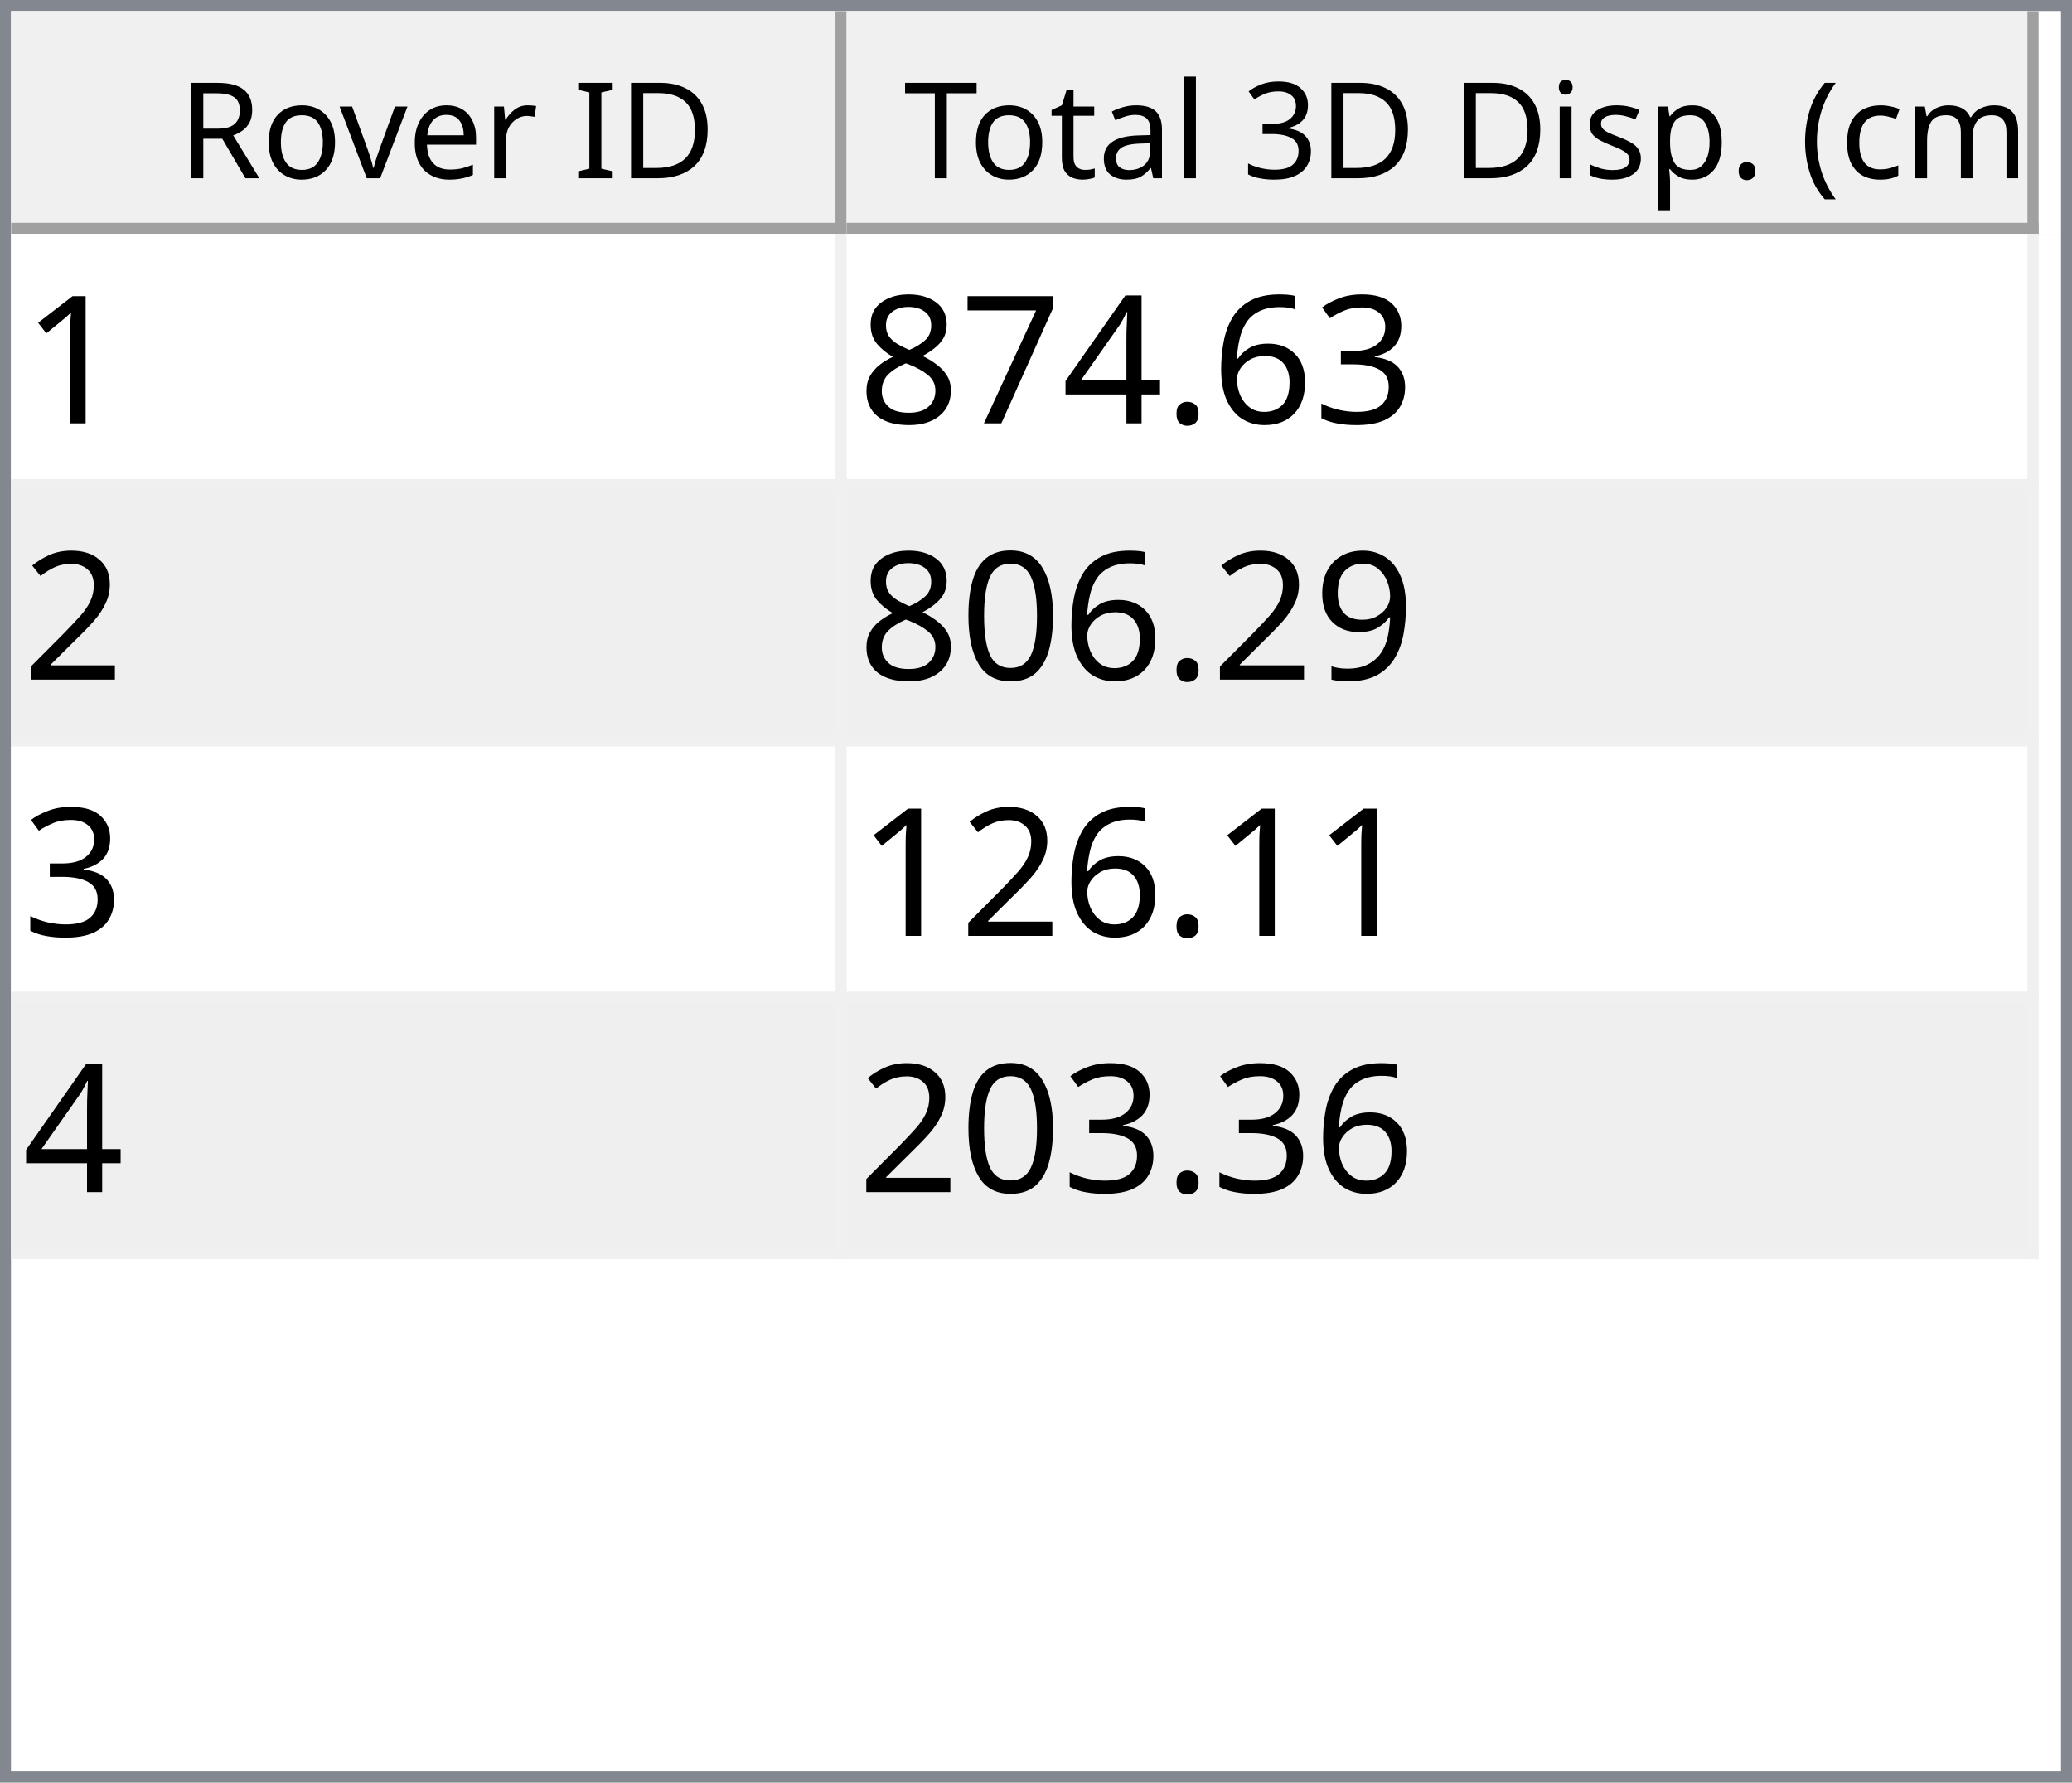
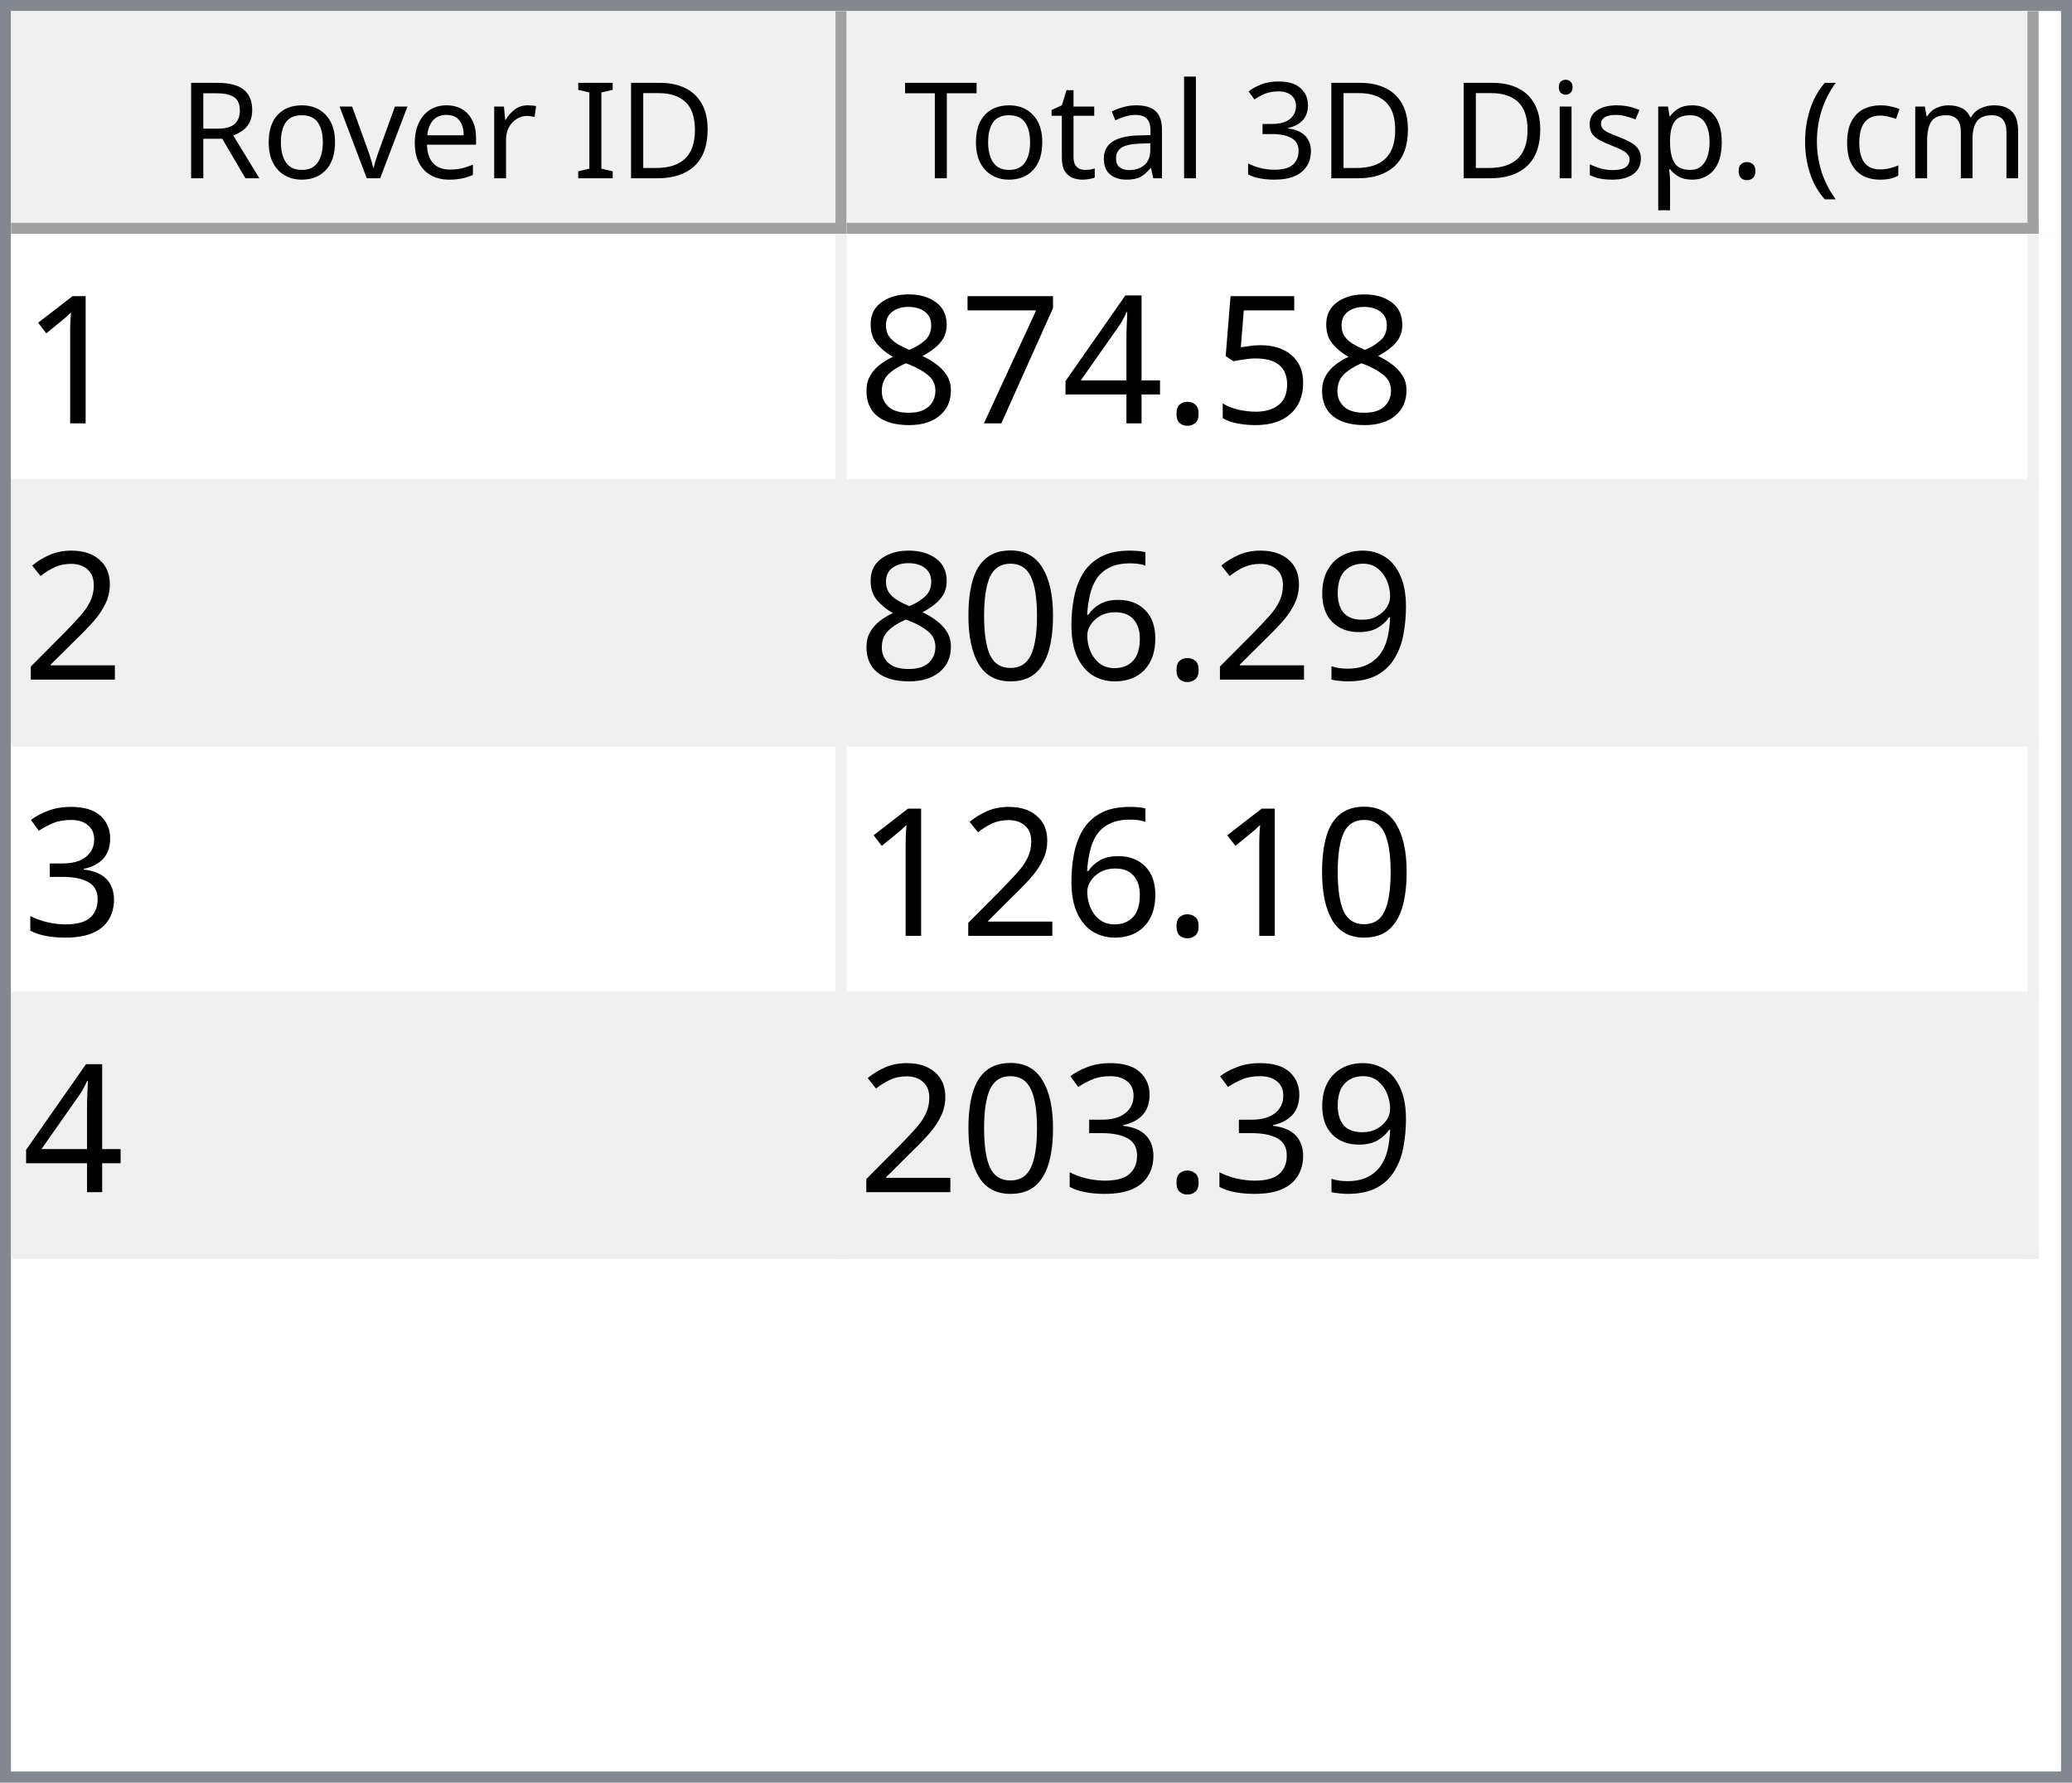
<svg xmlns="http://www.w3.org/2000/svg" style="fill-opacity:1; color-rendering:auto; color-interpolation:auto; text-rendering:auto; stroke:black; stroke-linecap:square; stroke-miterlimit:10; shape-rendering:auto; stroke-opacity:1; fill:black; stroke-dasharray:none; font-weight:normal; stroke-width:1; font-family:'Dialog'; font-style:normal; stroke-linejoin:miter; font-size:12px; stroke-dashoffset:0; image-rendering:auto;" width="186" height="160">
  <defs id="genericDefs" />
  <g>
    <defs id="defs1">
      <clipPath clipPathUnits="userSpaceOnUse" id="clipPath1">
        <path d="M0 0 L186 0 L186 160 L0 160 L0 0 Z" />
      </clipPath>
      <clipPath clipPathUnits="userSpaceOnUse" id="clipPath2">
        <path d="M0 0 L0 160 L186 160 L186 0 Z" />
      </clipPath>
      <clipPath clipPathUnits="userSpaceOnUse" id="clipPath3">
        <path d="M0 0 L0 20 L184 20 L184 0 Z" />
      </clipPath>
      <clipPath clipPathUnits="userSpaceOnUse" id="clipPath4">
        <path d="M0 0 L0 20 L75 20 L75 0 Z" />
      </clipPath>
      <clipPath clipPathUnits="userSpaceOnUse" id="clipPath5">
        <path d="M1 1 L1 19 L74 19 L74 1 Z" />
      </clipPath>
      <clipPath clipPathUnits="userSpaceOnUse" id="clipPath6">
        <path d="M0 0 L0 18 L73 18 L73 0 Z" />
      </clipPath>
      <clipPath clipPathUnits="userSpaceOnUse" id="clipPath7">
        <path d="M-0.5 -0.5 L-0.5 19.5 L74.5 19.5 L74.5 -0.5 Z" />
      </clipPath>
      <clipPath clipPathUnits="userSpaceOnUse" id="clipPath8">
        <path d="M0 0 L0 20 L107 20 L107 0 Z" />
      </clipPath>
      <clipPath clipPathUnits="userSpaceOnUse" id="clipPath9">
        <path d="M1 1 L1 19 L106 19 L106 1 Z" />
      </clipPath>
      <clipPath clipPathUnits="userSpaceOnUse" id="clipPath10">
        <path d="M0 0 L0 18 L105 18 L105 0 Z" />
      </clipPath>
      <clipPath clipPathUnits="userSpaceOnUse" id="clipPath11">
        <path d="M-0.5 -0.5 L-0.5 19.5 L106.5 19.5 L106.5 -0.5 Z" />
      </clipPath>
      <clipPath clipPathUnits="userSpaceOnUse" id="clipPath12">
        <path d="M0 0 L0 138 L184 138 L184 0 Z" />
      </clipPath>
      <clipPath clipPathUnits="userSpaceOnUse" id="clipPath13">
        <path d="M0 0 L0 92 L182 92 L182 0 Z" />
      </clipPath>
      <clipPath clipPathUnits="userSpaceOnUse" id="clipPath14">
        <path d="M-0.5 -0.5 L-0.5 91.5 L181.5 91.5 L181.5 -0.5 Z" />
      </clipPath>
      <clipPath clipPathUnits="userSpaceOnUse" id="clipPath15">
        <path d="M0 0 L0 22 L74 22 L74 0 Z" />
      </clipPath>
      <clipPath clipPathUnits="userSpaceOnUse" id="clipPath16">
        <path d="M0 0 L0 22 L106 22 L106 0 Z" />
      </clipPath>
      <font horiz-adv-x="64.551" id="font1">
        <font-face ascent="107.91" descent="25.098" units-per-em="100" style="font-style:normal; font-family:Segoe UI; font-weight:normal;" />
        <missing-glyph horiz-adv-x="64.551" d="M8.109 0 L8.109 68.266 L56.453 68.266 L56.453 0 L8.109 0 ZM15.328 7.234 L49.219 7.234 L49.219 61.031 L15.328 61.031 L15.328 7.234 Z" />
        <glyph unicode="D" horiz-adv-x="70.117" d="M9.188 0 L9.188 70.016 L28.516 70.016 Q65.531 70.016 65.531 35.891 Q65.531 19.672 55.25 9.836 Q44.969 0 27.734 0 L9.188 0 ZM17.391 62.594 L17.391 7.422 L27.828 7.422 Q41.609 7.422 49.273 14.797 Q56.938 22.172 56.938 35.688 Q56.938 62.594 28.328 62.594 L17.391 62.594 Z" />
        <glyph unicode="I" horiz-adv-x="26.611" d="M17.391 0 L9.188 0 L9.188 70.016 L17.391 70.016 L17.391 0 Z" />
        <glyph unicode=" " horiz-adv-x="27.393" d="" />
        <glyph unicode="r" horiz-adv-x="34.766" d="M34.188 41.891 Q32.078 43.5 28.125 43.5 Q23 43.5 19.555 38.672 Q16.109 33.844 16.109 25.484 L16.109 0 L8.109 0 L8.109 50 L16.109 50 L16.109 39.703 L16.312 39.703 Q18.016 44.969 21.531 47.922 Q25.047 50.875 29.391 50.875 Q32.516 50.875 34.188 50.203 L34.188 41.891 Z" />
        <glyph unicode="e" horiz-adv-x="52.295" d="M48.297 23 L12.984 23 Q13.188 14.656 17.484 10.109 Q21.781 5.562 29.297 5.562 Q37.75 5.562 44.828 11.141 L44.828 3.609 Q38.234 -1.172 27.391 -1.172 Q16.797 -1.172 10.742 5.641 Q4.688 12.453 4.688 24.812 Q4.688 36.469 11.305 43.82 Q17.922 51.172 27.734 51.172 Q37.547 51.172 42.922 44.828 Q48.297 38.484 48.297 27.203 L48.297 23 ZM40.094 29.781 Q40.047 36.719 36.75 40.578 Q33.453 44.438 27.594 44.438 Q21.922 44.438 17.969 40.383 Q14.016 36.328 13.094 29.781 L40.094 29.781 Z" />
        <glyph unicode="v" horiz-adv-x="47.9" d="M47.406 50 L27.484 0 L19.625 0 L0.688 50 L9.469 50 L22.172 13.672 Q23.578 9.672 23.922 6.688 L24.125 6.688 Q24.609 10.453 25.688 13.484 L38.969 50 L47.406 50 Z" />
        <glyph unicode="o" horiz-adv-x="58.594" d="M29 -1.172 Q17.922 -1.172 11.305 5.836 Q4.688 12.844 4.688 24.422 Q4.688 37.016 11.57 44.094 Q18.453 51.172 30.172 51.172 Q41.359 51.172 47.633 44.289 Q53.906 37.406 53.906 25.203 Q53.906 13.234 47.141 6.031 Q40.375 -1.172 29 -1.172 ZM29.594 44.438 Q21.875 44.438 17.383 39.188 Q12.891 33.938 12.891 24.703 Q12.891 15.828 17.43 10.695 Q21.969 5.562 29.594 5.562 Q37.359 5.562 41.531 10.594 Q45.703 15.625 45.703 24.906 Q45.703 34.281 41.531 39.359 Q37.359 44.438 29.594 44.438 Z" />
        <glyph unicode="R" horiz-adv-x="59.814" d="M59.375 0 L49.609 0 L37.891 19.625 Q36.281 22.359 34.766 24.289 Q33.25 26.219 31.664 27.438 Q30.078 28.656 28.25 29.219 Q26.422 29.781 24.125 29.781 L17.391 29.781 L17.391 0 L9.188 0 L9.188 70.016 L30.078 70.016 Q34.672 70.016 38.555 68.867 Q42.438 67.719 45.289 65.375 Q48.141 63.031 49.758 59.547 Q51.375 56.062 51.375 51.375 Q51.375 47.703 50.273 44.656 Q49.172 41.609 47.148 39.211 Q45.125 36.812 42.266 35.133 Q39.406 33.453 35.844 32.516 L35.844 32.328 Q37.594 31.547 38.891 30.547 Q40.188 29.547 41.359 28.18 Q42.531 26.812 43.68 25.078 Q44.828 23.344 46.234 21.047 L59.375 0 ZM17.391 62.594 L17.391 37.203 L28.516 37.203 Q31.594 37.203 34.203 38.133 Q36.812 39.062 38.719 40.797 Q40.625 42.531 41.703 45.047 Q42.781 47.562 42.781 50.688 Q42.781 56.297 39.141 59.445 Q35.5 62.594 28.609 62.594 L17.391 62.594 Z" />
        <glyph unicode=")" horiz-adv-x="30.176" d="M8.297 -15.922 L1.172 -15.922 Q16.406 2.344 16.406 26.812 Q16.406 51.469 1.078 70.016 L8.297 70.016 Q23.531 52.156 23.531 26.703 Q23.531 1.375 8.297 -15.922 Z" />
        <glyph unicode="m" horiz-adv-x="86.133" d="M79.109 0 L71.094 0 L71.094 28.719 Q71.094 37.016 68.531 40.727 Q65.969 44.438 59.906 44.438 Q54.781 44.438 51.195 39.75 Q47.609 35.062 47.609 28.516 L47.609 0 L39.594 0 L39.594 29.688 Q39.594 44.438 28.219 44.438 Q22.953 44.438 19.531 40.016 Q16.109 35.594 16.109 28.516 L16.109 0 L8.109 0 L8.109 50 L16.109 50 L16.109 42.094 L16.312 42.094 Q21.625 51.172 31.844 51.172 Q36.969 51.172 40.773 48.312 Q44.578 45.453 46 40.828 Q51.562 51.172 62.594 51.172 Q79.109 51.172 79.109 30.812 L79.109 0 Z" />
        <glyph unicode="c" horiz-adv-x="46.191" d="M42.188 2.297 Q36.422 -1.172 28.516 -1.172 Q17.828 -1.172 11.258 5.789 Q4.688 12.75 4.688 23.828 Q4.688 36.188 11.766 43.68 Q18.844 51.172 30.672 51.172 Q37.25 51.172 42.281 48.734 L42.281 40.531 Q36.719 44.438 30.375 44.438 Q22.703 44.438 17.797 38.945 Q12.891 33.453 12.891 24.516 Q12.891 15.719 17.508 10.641 Q22.125 5.562 29.891 5.562 Q36.422 5.562 42.188 9.906 L42.188 2.297 Z" />
        <glyph unicode="(" horiz-adv-x="30.176" d="M29.109 -15.922 L21.969 -15.922 Q6.844 1.375 6.844 26.703 Q6.844 52.156 21.969 70.016 L29.203 70.016 Q13.875 51.469 13.875 26.812 Q13.875 2.344 29.109 -15.922 Z" />
        <glyph unicode="." horiz-adv-x="21.68" d="M10.891 -1.078 Q8.641 -1.078 7.055 0.539 Q5.469 2.156 5.469 4.391 Q5.469 6.641 7.055 8.273 Q8.641 9.906 10.891 9.906 Q13.188 9.906 14.797 8.273 Q16.406 6.641 16.406 4.391 Q16.406 2.156 14.797 0.539 Q13.188 -1.078 10.891 -1.078 Z" />
        <glyph unicode="p" horiz-adv-x="58.789" d="M16.312 7.234 L16.109 7.234 L16.109 -23 L8.109 -23 L8.109 50 L16.109 50 L16.109 41.219 L16.312 41.219 Q22.219 51.172 33.594 51.172 Q43.266 51.172 48.688 44.461 Q54.109 37.75 54.109 26.469 Q54.109 13.922 48 6.375 Q41.891 -1.172 31.297 -1.172 Q21.578 -1.172 16.312 7.234 ZM16.109 27.391 L16.109 20.406 Q16.109 14.203 20.141 9.883 Q24.172 5.562 30.375 5.562 Q37.641 5.562 41.773 11.133 Q45.906 16.703 45.906 26.609 Q45.906 34.969 42.047 39.703 Q38.188 44.438 31.594 44.438 Q24.609 44.438 20.359 39.578 Q16.109 34.719 16.109 27.391 Z" />
        <glyph unicode="s" horiz-adv-x="42.432" d="M5.078 1.812 L5.078 10.406 Q11.625 5.562 19.484 5.562 Q30.031 5.562 30.031 12.594 Q30.031 14.594 29.125 15.992 Q28.219 17.391 26.68 18.461 Q25.141 19.531 23.07 20.383 Q21 21.234 18.609 22.172 Q15.281 23.484 12.766 24.828 Q10.25 26.172 8.57 27.859 Q6.891 29.547 6.031 31.695 Q5.172 33.844 5.172 36.719 Q5.172 40.234 6.789 42.945 Q8.406 45.656 11.086 47.484 Q13.766 49.312 17.211 50.242 Q20.656 51.172 24.312 51.172 Q30.812 51.172 35.938 48.922 L35.938 40.828 Q30.422 44.438 23.25 44.438 Q21 44.438 19.195 43.922 Q17.391 43.406 16.094 42.477 Q14.797 41.547 14.086 40.258 Q13.375 38.969 13.375 37.406 Q13.375 35.453 14.086 34.133 Q14.797 32.812 16.164 31.789 Q17.531 30.766 19.484 29.938 Q21.438 29.109 23.922 28.125 Q27.25 26.859 29.883 25.516 Q32.516 24.172 34.375 22.484 Q36.234 20.797 37.234 18.602 Q38.234 16.406 38.234 13.375 Q38.234 9.672 36.602 6.938 Q34.969 4.203 32.234 2.398 Q29.5 0.594 25.93 -0.289 Q22.359 -1.172 18.453 -1.172 Q10.75 -1.172 5.078 1.812 Z" />
        <glyph unicode="i" horiz-adv-x="24.219" d="M12.203 62.703 Q10.062 62.703 8.547 64.164 Q7.031 65.625 7.031 67.875 Q7.031 70.125 8.547 71.609 Q10.062 73.094 12.203 73.094 Q14.406 73.094 15.945 71.609 Q17.484 70.125 17.484 67.875 Q17.484 65.719 15.945 64.211 Q14.406 62.703 12.203 62.703 ZM16.109 0 L8.109 0 L8.109 50 L16.109 50 L16.109 0 Z" />
        <glyph unicode="3" horiz-adv-x="53.906" d="M46.531 19.828 Q46.531 15.094 44.75 11.211 Q42.969 7.328 39.719 4.57 Q36.469 1.812 31.93 0.297 Q27.391 -1.219 21.922 -1.219 Q11.922 -1.219 6 2.594 L6 11.188 Q13.094 5.609 22.219 5.609 Q25.875 5.609 28.828 6.539 Q31.781 7.469 33.906 9.227 Q36.031 10.984 37.18 13.477 Q38.328 15.969 38.328 19.094 Q38.328 32.812 18.797 32.812 L12.984 32.812 L12.984 39.594 L18.5 39.594 Q35.797 39.594 35.797 52.484 Q35.797 64.406 22.609 64.406 Q15.188 64.406 8.688 59.422 L8.688 67.188 Q15.375 71.188 24.609 71.188 Q29 71.188 32.57 69.969 Q36.141 68.75 38.68 66.555 Q41.219 64.359 42.609 61.281 Q44 58.203 44 54.5 Q44 40.672 30.031 36.719 L30.031 36.531 Q33.594 36.141 36.625 34.797 Q39.656 33.453 41.852 31.305 Q44.047 29.156 45.289 26.25 Q46.531 23.344 46.531 19.828 Z" />
        <glyph unicode="l" horiz-adv-x="24.219" d="M16.109 0 L8.109 0 L8.109 74.031 L16.109 74.031 L16.109 0 Z" />
        <glyph unicode="a" horiz-adv-x="50.879" d="M43.891 0 L35.891 0 L35.891 7.812 L35.688 7.812 Q30.469 -1.172 20.312 -1.172 Q12.844 -1.172 8.617 2.781 Q4.391 6.734 4.391 13.281 Q4.391 27.297 20.906 29.594 L35.891 31.688 Q35.891 44.438 25.594 44.438 Q16.547 44.438 9.281 38.281 L9.281 46.484 Q16.656 51.172 26.266 51.172 Q43.891 51.172 43.891 32.516 L43.891 0 ZM35.891 25.297 L23.828 23.641 Q18.266 22.859 15.43 20.875 Q12.594 18.891 12.594 13.875 Q12.594 10.203 15.211 7.883 Q17.828 5.562 22.172 5.562 Q28.125 5.562 32.008 9.742 Q35.891 13.922 35.891 20.312 L35.891 25.297 Z" />
        <glyph unicode="t" horiz-adv-x="33.887" d="M31.297 0.484 Q28.469 -1.078 23.828 -1.078 Q10.688 -1.078 10.688 13.578 L10.688 43.172 L2.094 43.172 L2.094 50 L10.688 50 L10.688 62.203 L18.703 64.797 L18.703 50 L31.297 50 L31.297 43.172 L18.703 43.172 L18.703 14.984 Q18.703 9.969 20.414 7.82 Q22.125 5.672 26.078 5.672 Q29.109 5.672 31.297 7.328 L31.297 0.484 Z" />
        <glyph unicode="T" horiz-adv-x="52.393" d="M50.594 62.594 L30.375 62.594 L30.375 0 L22.172 0 L22.172 62.594 L2 62.594 L2 70.016 L50.594 70.016 L50.594 62.594 Z" />
      </font>
      <font horiz-adv-x="75.0" id="font2">
        <font-face ascent="100.537" descent="21.973" units-per-em="100" style="font-style:normal; font-family:sans-serif; font-weight:normal;" />
        <missing-glyph horiz-adv-x="75.0" d="M12.5 0 L12.5 62.5 L62.5 62.5 L62.5 0 L12.5 0 ZM14.062 1.562 L60.938 1.562 L60.938 60.938 L14.062 60.938 L14.062 1.562 Z" />
        <glyph unicode="1" horiz-adv-x="55.615" d="M37.25 0 L28.469 0 L28.469 56 Q25.297 52.984 20.141 49.953 Q14.984 46.922 10.891 45.406 L10.891 53.906 Q18.266 57.375 23.781 62.305 Q29.297 67.234 31.594 71.875 L37.25 71.875 L37.25 0 Z" />
-         <glyph unicode="3" horiz-adv-x="55.615" d="M4.203 18.891 L12.984 20.062 Q14.5 12.594 18.141 9.297 Q21.781 6 27 6 Q33.203 6 37.477 10.297 Q41.75 14.594 41.75 20.953 Q41.75 27 37.797 30.93 Q33.844 34.859 27.734 34.859 Q25.25 34.859 21.531 33.891 L22.516 41.609 Q23.391 41.5 23.922 41.5 Q29.547 41.5 34.039 44.43 Q38.531 47.359 38.531 53.469 Q38.531 58.297 35.258 61.477 Q31.984 64.656 26.812 64.656 Q21.688 64.656 18.266 61.43 Q14.844 58.203 13.875 51.766 L5.078 53.328 Q6.688 62.156 12.398 67.016 Q18.109 71.875 26.609 71.875 Q32.469 71.875 37.398 69.359 Q42.328 66.844 44.945 62.5 Q47.562 58.156 47.562 53.266 Q47.562 48.641 45.07 44.828 Q42.578 41.016 37.703 38.766 Q44.047 37.312 47.562 32.695 Q51.078 28.078 51.078 21.141 Q51.078 11.766 44.242 5.25 Q37.406 -1.266 26.953 -1.266 Q17.531 -1.266 11.305 4.352 Q5.078 9.969 4.203 18.891 Z" />
-         <glyph unicode="6" horiz-adv-x="55.615" d="M49.75 54.047 L41.016 53.375 Q39.844 58.547 37.703 60.891 Q34.125 64.656 28.906 64.656 Q24.703 64.656 21.531 62.312 Q17.391 59.281 14.992 53.469 Q12.594 47.656 12.5 36.922 Q15.672 41.75 20.266 44.094 Q24.859 46.438 29.891 46.438 Q38.672 46.438 44.852 39.969 Q51.031 33.5 51.031 23.25 Q51.031 16.5 48.125 10.719 Q45.219 4.938 40.141 1.859 Q35.062 -1.219 28.609 -1.219 Q17.625 -1.219 10.695 6.859 Q3.766 14.938 3.766 33.5 Q3.766 54.25 11.422 63.672 Q18.109 71.875 29.438 71.875 Q37.891 71.875 43.289 67.141 Q48.688 62.406 49.75 54.047 ZM13.875 23.188 Q13.875 18.656 15.797 14.508 Q17.719 10.359 21.188 8.18 Q24.656 6 28.469 6 Q34.031 6 38.039 10.492 Q42.047 14.984 42.047 22.703 Q42.047 30.125 38.086 34.398 Q34.125 38.672 28.125 38.672 Q22.172 38.672 18.023 34.398 Q13.875 30.125 13.875 23.188 Z" />
+         <glyph unicode="5" horiz-adv-x="55.615" d="M4.156 18.75 L13.375 19.531 Q14.406 12.797 18.141 9.398 Q21.875 6 27.156 6 Q33.5 6 37.891 10.789 Q42.281 15.578 42.281 23.484 Q42.281 31 38.062 35.352 Q33.844 39.703 27 39.703 Q22.75 39.703 19.336 37.773 Q15.922 35.844 13.969 32.766 L5.719 33.844 L12.641 70.609 L48.25 70.609 L48.25 62.203 L19.672 62.203 L15.828 42.969 Q22.266 47.469 29.344 47.469 Q38.719 47.469 45.164 40.969 Q51.609 34.469 51.609 24.266 Q51.609 14.547 45.953 7.469 Q39.062 -1.219 27.156 -1.219 Q17.391 -1.219 11.211 4.25 Q5.031 9.719 4.156 18.75 Z" />
        <glyph unicode="." horiz-adv-x="27.783" d="M9.078 0 L9.078 10.016 L19.094 10.016 L19.094 0 L9.078 0 Z" />
        <glyph unicode="4" horiz-adv-x="55.615" d="M32.328 0 L32.328 17.141 L1.266 17.141 L1.266 25.203 L33.938 71.578 L41.109 71.578 L41.109 25.203 L50.781 25.203 L50.781 17.141 L41.109 17.141 L41.109 0 L32.328 0 ZM32.328 25.203 L32.328 57.469 L9.906 25.203 L32.328 25.203 Z" />
        <glyph unicode="7" horiz-adv-x="55.615" d="M4.734 62.203 L4.734 70.656 L51.078 70.656 L51.078 63.812 Q44.234 56.547 37.523 44.484 Q30.812 32.422 27.156 19.672 Q24.516 10.688 23.781 0 L14.75 0 Q14.891 8.453 18.062 20.414 Q21.234 32.375 27.172 43.484 Q33.109 54.594 39.797 62.203 L4.734 62.203 Z" />
        <glyph unicode="8" horiz-adv-x="55.615" d="M17.672 38.812 Q12.203 40.828 9.57 44.539 Q6.938 48.25 6.938 53.422 Q6.938 61.234 12.555 66.555 Q18.172 71.875 27.484 71.875 Q36.859 71.875 42.578 66.43 Q48.297 60.984 48.297 53.172 Q48.297 48.188 45.68 44.508 Q43.062 40.828 37.75 38.812 Q44.344 36.672 47.781 31.883 Q51.219 27.094 51.219 20.453 Q51.219 11.281 44.727 5.031 Q38.234 -1.219 27.641 -1.219 Q17.047 -1.219 10.547 5.055 Q4.047 11.328 4.047 20.703 Q4.047 27.688 7.594 32.398 Q11.141 37.109 17.672 38.812 ZM15.922 53.719 Q15.922 48.641 19.195 45.414 Q22.469 42.188 27.688 42.188 Q32.766 42.188 36.016 45.383 Q39.266 48.578 39.266 53.219 Q39.266 58.062 35.914 61.359 Q32.562 64.656 27.594 64.656 Q22.562 64.656 19.242 61.43 Q15.922 58.203 15.922 53.719 ZM13.094 20.656 Q13.094 16.891 14.875 13.375 Q16.656 9.859 20.172 7.93 Q23.688 6 27.734 6 Q34.031 6 38.133 10.055 Q42.234 14.109 42.234 20.359 Q42.234 26.703 38.016 30.859 Q33.797 35.016 27.438 35.016 Q21.234 35.016 17.164 30.914 Q13.094 26.812 13.094 20.656 Z" />
        <glyph unicode="2" horiz-adv-x="55.615" d="M50.344 8.453 L50.344 0 L3.031 0 Q2.938 3.172 4.047 6.109 Q5.859 10.938 9.836 15.625 Q13.812 20.312 21.344 26.469 Q33.016 36.031 37.117 41.625 Q41.219 47.219 41.219 52.203 Q41.219 57.422 37.477 61.008 Q33.734 64.594 27.734 64.594 Q21.391 64.594 17.578 60.789 Q13.766 56.984 13.719 50.25 L4.688 51.172 Q5.609 61.281 11.664 66.578 Q17.719 71.875 27.938 71.875 Q38.234 71.875 44.242 66.164 Q50.25 60.453 50.25 52 Q50.25 47.703 48.492 43.555 Q46.734 39.406 42.656 34.812 Q38.578 30.219 29.109 22.219 Q21.188 15.578 18.945 13.211 Q16.703 10.844 15.234 8.453 L50.344 8.453 Z" />
        <glyph unicode="9" horiz-adv-x="55.615" d="M5.469 16.547 L13.922 17.328 Q14.984 11.375 18.016 8.688 Q21.047 6 25.781 6 Q29.828 6 32.883 7.859 Q35.938 9.719 37.891 12.82 Q39.844 15.922 41.164 21.195 Q42.484 26.469 42.484 31.938 Q42.484 32.516 42.438 33.688 Q39.797 29.5 35.234 26.883 Q30.672 24.266 25.344 24.266 Q16.453 24.266 10.305 30.711 Q4.156 37.156 4.156 47.703 Q4.156 58.594 10.578 65.234 Q17 71.875 26.656 71.875 Q33.641 71.875 39.43 68.117 Q45.219 64.359 48.219 57.398 Q51.219 50.438 51.219 37.25 Q51.219 23.531 48.242 15.406 Q45.266 7.281 39.383 3.031 Q33.5 -1.219 25.594 -1.219 Q17.188 -1.219 11.867 3.445 Q6.547 8.109 5.469 16.547 ZM41.453 48.141 Q41.453 55.719 37.43 60.156 Q33.406 64.594 27.734 64.594 Q21.875 64.594 17.531 59.812 Q13.188 55.031 13.188 47.406 Q13.188 40.578 17.312 36.305 Q21.438 32.031 27.484 32.031 Q33.594 32.031 37.523 36.305 Q41.453 40.578 41.453 48.141 Z" />
+         <glyph unicode="6" horiz-adv-x="55.615" d="M49.75 54.047 L41.016 53.375 Q39.844 58.547 37.703 60.891 Q34.125 64.656 28.906 64.656 Q24.703 64.656 21.531 62.312 Q17.391 59.281 14.992 53.469 Q12.594 47.656 12.5 36.922 Q15.672 41.75 20.266 44.094 Q24.859 46.438 29.891 46.438 Q38.672 46.438 44.852 39.969 Q51.031 33.5 51.031 23.25 Q51.031 16.5 48.125 10.719 Q45.219 4.938 40.141 1.859 Q35.062 -1.219 28.609 -1.219 Q17.625 -1.219 10.695 6.859 Q3.766 14.938 3.766 33.5 Q3.766 54.25 11.422 63.672 Q18.109 71.875 29.438 71.875 Q37.891 71.875 43.289 67.141 Q48.688 62.406 49.75 54.047 ZM13.875 23.188 Q13.875 18.656 15.797 14.508 Q17.719 10.359 21.188 8.18 Q24.656 6 28.469 6 Q34.031 6 38.039 10.492 Q42.047 14.984 42.047 22.703 Q42.047 30.125 38.086 34.398 Q34.125 38.672 28.125 38.672 Q22.172 38.672 18.023 34.398 Q13.875 30.125 13.875 23.188 Z" />
        <glyph unicode="0" horiz-adv-x="55.615" d="M4.156 35.297 Q4.156 48 6.766 55.742 Q9.375 63.484 14.523 67.68 Q19.672 71.875 27.484 71.875 Q33.25 71.875 37.594 69.555 Q41.938 67.234 44.773 62.867 Q47.609 58.5 49.219 52.227 Q50.828 45.953 50.828 35.297 Q50.828 22.703 48.242 14.969 Q45.656 7.234 40.508 3.008 Q35.359 -1.219 27.484 -1.219 Q17.141 -1.219 11.234 6.203 Q4.156 15.141 4.156 35.297 ZM13.188 35.297 Q13.188 17.672 17.312 11.836 Q21.438 6 27.484 6 Q33.547 6 37.672 11.859 Q41.797 17.719 41.797 35.297 Q41.797 52.984 37.672 58.789 Q33.547 64.594 27.391 64.594 Q21.344 64.594 17.719 59.469 Q13.188 52.938 13.188 35.297 Z" />
+         <glyph unicode="3" horiz-adv-x="55.615" d="M4.203 18.891 L12.984 20.062 Q14.5 12.594 18.141 9.297 Q21.781 6 27 6 Q33.203 6 37.477 10.297 Q41.75 14.594 41.75 20.953 Q41.75 27 37.797 30.93 Q33.844 34.859 27.734 34.859 Q25.25 34.859 21.531 33.891 L22.516 41.609 Q23.391 41.5 23.922 41.5 Q29.547 41.5 34.039 44.43 Q38.531 47.359 38.531 53.469 Q38.531 58.297 35.258 61.477 Q31.984 64.656 26.812 64.656 Q21.688 64.656 18.266 61.43 Q14.844 58.203 13.875 51.766 L5.078 53.328 Q6.688 62.156 12.398 67.016 Q18.109 71.875 26.609 71.875 Q32.469 71.875 37.398 69.359 Q42.328 66.844 44.945 62.5 Q47.562 58.156 47.562 53.266 Q47.562 48.641 45.07 44.828 Q42.578 41.016 37.703 38.766 Q44.047 37.312 47.562 32.695 Q51.078 28.078 51.078 21.141 Q51.078 11.766 44.242 5.25 Q37.406 -1.266 26.953 -1.266 Q17.531 -1.266 11.305 4.352 Q5.078 9.969 4.203 18.891 Z" />
      </font>
    </defs>
    <g style="fill:white; stroke:white;">
      <rect x="0" y="0" width="186" style="clip-path:url(#clipPath1); stroke:none;" height="160" />
    </g>
    <g style="fill:white; text-rendering:optimizeSpeed; color-rendering:optimizeSpeed; image-rendering:optimizeSpeed; shape-rendering:crispEdges; stroke:white; color-interpolation:sRGB;">
      <rect x="0" width="186" height="160" y="0" style="stroke:none;" />
      <path style="stroke:none;" d="M0 160 L186 160 L186 0 L0 0 Z" />
    </g>
    <g style="fill:rgb(240,240,240); font-family:'Segoe UI'; stroke:rgb(240,240,240);">
      <rect x="0" y="0" width="186" style="clip-path:url(#clipPath2); stroke:none;" height="160" />
    </g>
    <g style="fill:rgb(130,135,144); font-family:'Segoe UI'; stroke:rgb(130,135,144);">
      <path d="M0 0 L186 0 L186 160 L0 160 L0 0 ZM1 1 L185 1 L185 159 L1 159 L1 1 Z" style="fill-rule:evenodd; clip-path:url(#clipPath2); stroke:none;" />
    </g>
    <g style="fill:white; font-family:'Segoe UI'; stroke:white;" transform="translate(1,1)">
      <rect x="0" y="0" width="184" style="clip-path:url(#clipPath3); stroke:none;" height="20" />
    </g>
    <g style="fill:rgb(240,240,240); font-family:'Segoe UI'; stroke:rgb(240,240,240);" transform="translate(1,1)">
      <rect x="0" y="0" width="75" style="clip-path:url(#clipPath4); stroke:none;" height="20" />
    </g>
    <g style="font-family:'Segoe UI';" transform="translate(2,2)">
      <text x="14" xml:space="preserve" y="14" style="clip-path:url(#clipPath6); stroke:none;">Rover ID</text>
    </g>
    <g style="fill:rgb(160,160,160); font-family:'Segoe UI'; stroke:rgb(160,160,160); stroke-linejoin:bevel;" transform="translate(1.5,1.5)">
      <line x1="74" x2="74" y1="0" style="fill:none; clip-path:url(#clipPath7);" y2="19" />
    </g>
    <g style="fill:rgb(160,160,160); font-family:'Segoe UI'; stroke:rgb(160,160,160); stroke-linejoin:bevel;" transform="matrix(1,0,0,1,1,1) translate(0.5,0.5)">
      <line x1="0" x2="74" y1="19" style="fill:none; clip-path:url(#clipPath7);" y2="19" />
    </g>
    <g style="fill:rgb(240,240,240); font-family:'Segoe UI'; stroke:rgb(240,240,240);" transform="translate(76,1)">
      <rect x="0" y="0" width="107" style="clip-path:url(#clipPath8); stroke:none;" height="20" />
    </g>
    <g style="font-family:'Segoe UI';" transform="translate(77,2)">
      <text x="1" xml:space="preserve" y="14" style="clip-path:url(#clipPath10); stroke:none;"> Total 3D Disp. (cm)</text>
    </g>
    <g style="fill:rgb(160,160,160); font-family:'Segoe UI'; stroke:rgb(160,160,160); stroke-linejoin:bevel;" transform="translate(76.5,1.5)">
      <line x1="106" x2="106" y1="0" style="fill:none; clip-path:url(#clipPath11);" y2="19" />
    </g>
    <g style="fill:rgb(160,160,160); font-family:'Segoe UI'; stroke:rgb(160,160,160); stroke-linejoin:bevel;" transform="matrix(1,0,0,1,76,1) translate(0.5,0.5)">
      <line x1="0" x2="106" y1="19" style="fill:none; clip-path:url(#clipPath11);" y2="19" />
    </g>
    <g style="fill:white; font-family:'Segoe UI'; stroke:white;" transform="translate(1,21)">
      <rect x="0" y="0" width="184" style="clip-path:url(#clipPath12); stroke:none;" height="138" />
    </g>
    <g style="fill:rgb(240,240,240); font-size:16px; font-family:sans-serif; stroke:rgb(240,240,240);" transform="translate(1,21)">
      <rect x="0" y="0" width="182" style="clip-path:url(#clipPath13); stroke:none;" height="92" />
      <line transform="translate(0.5,0.5)" x1="0" x2="181" y1="22" style="clip-path:url(#clipPath14); fill:none; stroke-linejoin:bevel;" y2="22" />
    </g>
    <g transform="matrix(1,0,0,1,1,21) translate(0.5,0.5)" style="fill:rgb(240,240,240); font-size:16px; font-family:sans-serif; stroke:rgb(240,240,240); stroke-linejoin:bevel;">
      <line x1="0" x2="181" y1="45" style="fill:none; clip-path:url(#clipPath14);" y2="45" />
    </g>
    <g transform="matrix(1,0,0,1,1,21) translate(0.5,0.5)" style="fill:rgb(240,240,240); font-size:16px; font-family:sans-serif; stroke:rgb(240,240,240); stroke-linejoin:bevel;">
      <line x1="0" x2="181" y1="68" style="fill:none; clip-path:url(#clipPath14);" y2="68" />
    </g>
    <g transform="matrix(1,0,0,1,1,21) translate(0.5,0.5)" style="fill:rgb(240,240,240); font-size:16px; font-family:sans-serif; stroke:rgb(240,240,240); stroke-linejoin:bevel;">
      <line x1="0" x2="181" y1="91" style="fill:none; clip-path:url(#clipPath14);" y2="91" />
    </g>
    <g transform="matrix(1,0,0,1,1,21) translate(0.5,0.5)" style="fill:rgb(240,240,240); font-size:16px; font-family:sans-serif; stroke:rgb(240,240,240); stroke-linejoin:bevel;">
      <line x1="74" x2="74" y1="0" style="fill:none; clip-path:url(#clipPath14);" y2="91" />
    </g>
    <g transform="matrix(1,0,0,1,1,21) translate(0.5,0.5)" style="fill:rgb(240,240,240); font-size:16px; font-family:sans-serif; stroke:rgb(240,240,240); stroke-linejoin:bevel;">
      <line x1="181" x2="181" y1="0" style="fill:none; clip-path:url(#clipPath14);" y2="91" />
    </g>
    <g style="fill:white; font-size:16px; font-family:sans-serif; stroke:white;" transform="matrix(1,0,0,1,1,21)">
      <rect x="0" y="0" width="74" style="clip-path:url(#clipPath15); stroke:none;" height="22" />
      <text x="1" y="17" style="fill:black; clip-path:url(#clipPath15); stroke:none;" xml:space="preserve">1</text>
    </g>
    <g style="fill:white; font-size:16px; font-family:sans-serif; stroke:white;" transform="matrix(1,0,0,1,1,21) translate(75,0)">
      <rect x="0" y="0" width="106" style="clip-path:url(#clipPath16); stroke:none;" height="22" />
-       <text x="1" y="17" style="fill:black; clip-path:url(#clipPath16); stroke:none;" xml:space="preserve">874.63</text>
+       <text x="1" y="17" style="fill:black; clip-path:url(#clipPath16); stroke:none;" xml:space="preserve">874.58</text>
    </g>
    <g style="fill:rgb(239,239,239); font-size:16px; font-family:sans-serif; stroke:rgb(239,239,239);" transform="matrix(1,0,0,1,1,21) translate(0,23)">
      <rect x="0" y="0" width="74" style="clip-path:url(#clipPath15); stroke:none;" height="22" />
      <text x="1" y="17" style="fill:black; clip-path:url(#clipPath15); stroke:none;" xml:space="preserve">2</text>
    </g>
    <g style="fill:rgb(239,239,239); font-size:16px; font-family:sans-serif; stroke:rgb(239,239,239);" transform="matrix(1,0,0,1,1,21) translate(75,23)">
      <rect x="0" y="0" width="106" style="clip-path:url(#clipPath16); stroke:none;" height="22" />
      <text x="1" y="17" style="fill:black; clip-path:url(#clipPath16); stroke:none;" xml:space="preserve">806.29</text>
    </g>
    <g style="fill:white; font-size:16px; font-family:sans-serif; stroke:white;" transform="matrix(1,0,0,1,1,21) translate(0,46)">
      <rect x="0" y="0" width="74" style="clip-path:url(#clipPath15); stroke:none;" height="22" />
      <text x="1" y="17" style="fill:black; clip-path:url(#clipPath15); stroke:none;" xml:space="preserve">3</text>
    </g>
    <g style="fill:white; font-size:16px; font-family:sans-serif; stroke:white;" transform="matrix(1,0,0,1,1,21) translate(75,46)">
      <rect x="0" y="0" width="106" style="clip-path:url(#clipPath16); stroke:none;" height="22" />
-       <text x="1" y="17" style="fill:black; clip-path:url(#clipPath16); stroke:none;" xml:space="preserve">126.11</text>
+       <text x="1" y="17" style="fill:black; clip-path:url(#clipPath16); stroke:none;" xml:space="preserve">126.10</text>
    </g>
    <g style="fill:rgb(239,239,239); font-size:16px; font-family:sans-serif; stroke:rgb(239,239,239);" transform="matrix(1,0,0,1,1,21) translate(0,69)">
      <rect x="0" y="0" width="74" style="clip-path:url(#clipPath15); stroke:none;" height="22" />
      <text x="1" y="17" style="fill:black; clip-path:url(#clipPath15); stroke:none;" xml:space="preserve">4</text>
    </g>
    <g style="fill:rgb(239,239,239); font-size:16px; font-family:sans-serif; stroke:rgb(239,239,239);" transform="matrix(1,0,0,1,1,21) translate(75,69)">
      <rect x="0" y="0" width="106" style="clip-path:url(#clipPath16); stroke:none;" height="22" />
-       <text x="1" y="17" style="fill:black; clip-path:url(#clipPath16); stroke:none;" xml:space="preserve">203.36</text>
+       <text x="1" y="17" style="fill:black; clip-path:url(#clipPath16); stroke:none;" xml:space="preserve">203.39</text>
    </g>
  </g>
</svg>
